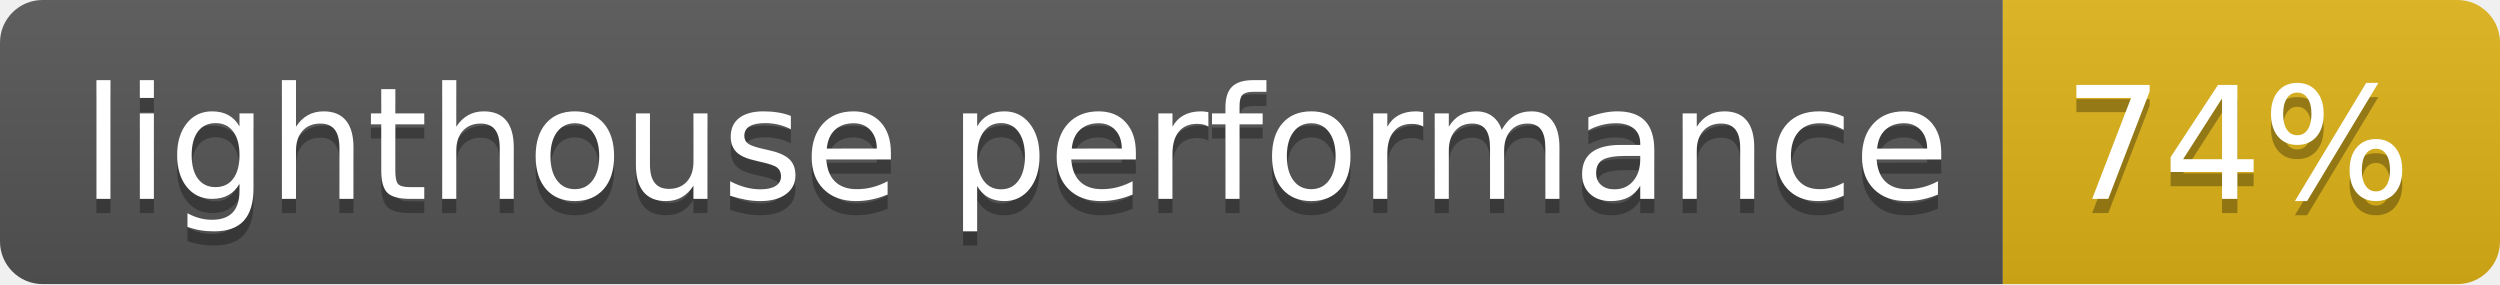
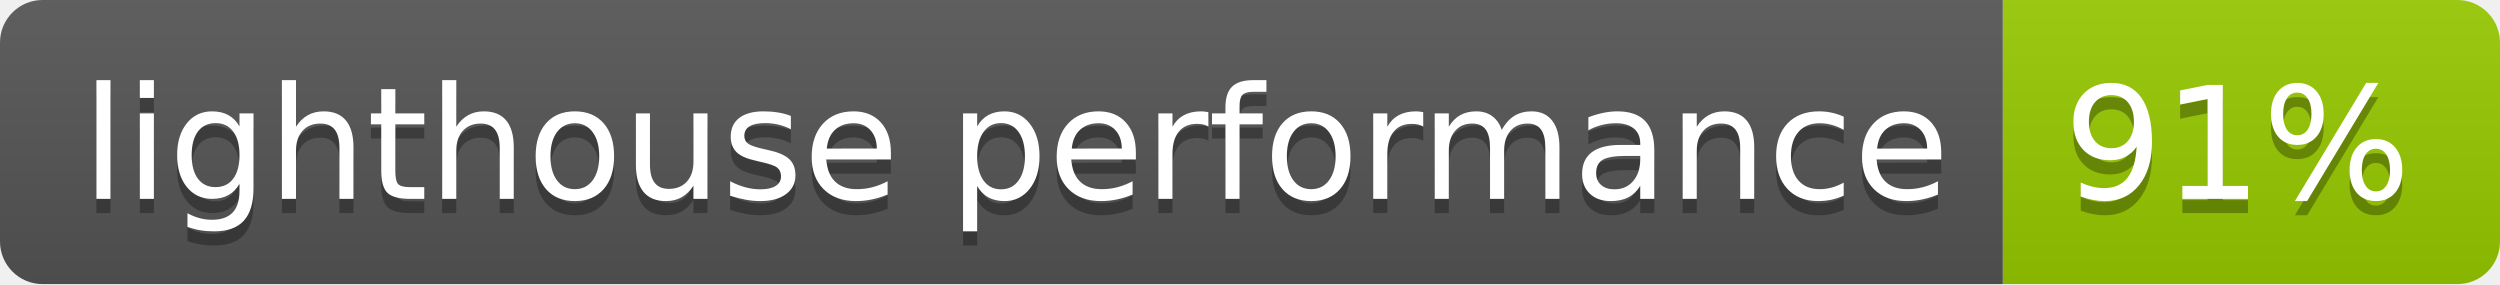
<svg xmlns="http://www.w3.org/2000/svg" width="176" height="20">
  <linearGradient id="b" x2="0" y2="100%">
    <stop offset="0" stop-color="#bbb" stop-opacity=".1" />
    <stop offset="1" stop-opacity=".1" />
  </linearGradient>
  <clipPath id="a">
    <rect width="176" height="20" rx="3" fill="#fff" />
  </clipPath>
  <g clip-path="url(#a)">
    <path fill="#555" d="M0 0h141v20H0z" />
-     <path fill="#dfb317" d="M141 0h35v20H141z" />
+     <path fill="#97ca00" d="M141 0h35v20H141z" />
    <path fill="url(#b)" d="M0 0h176v20H0z" />
  </g>
  <g fill="#fff" text-anchor="middle" font-family="DejaVu Sans,Verdana,Geneva,sans-serif" font-size="110">
    <text x="715" y="150" fill="#010101" fill-opacity=".3" transform="scale(.1)" textLength="1310">lighthouse performance</text>
    <text x="715" y="140" transform="scale(.1)" textLength="1310">lighthouse performance</text>
-     <text x="1575" y="150" fill="#010101" fill-opacity=".3" transform="scale(.1)" textLength="250">74%</text>
-     <text x="1575" y="140" transform="scale(.1)" textLength="250">74%</text>
+     <text x="1575" y="150" fill="#010101" fill-opacity=".3" transform="scale(.1)" textLength="250">91%</text>
+     <text x="1575" y="140" transform="scale(.1)" textLength="250">91%</text>
  </g>
</svg>
